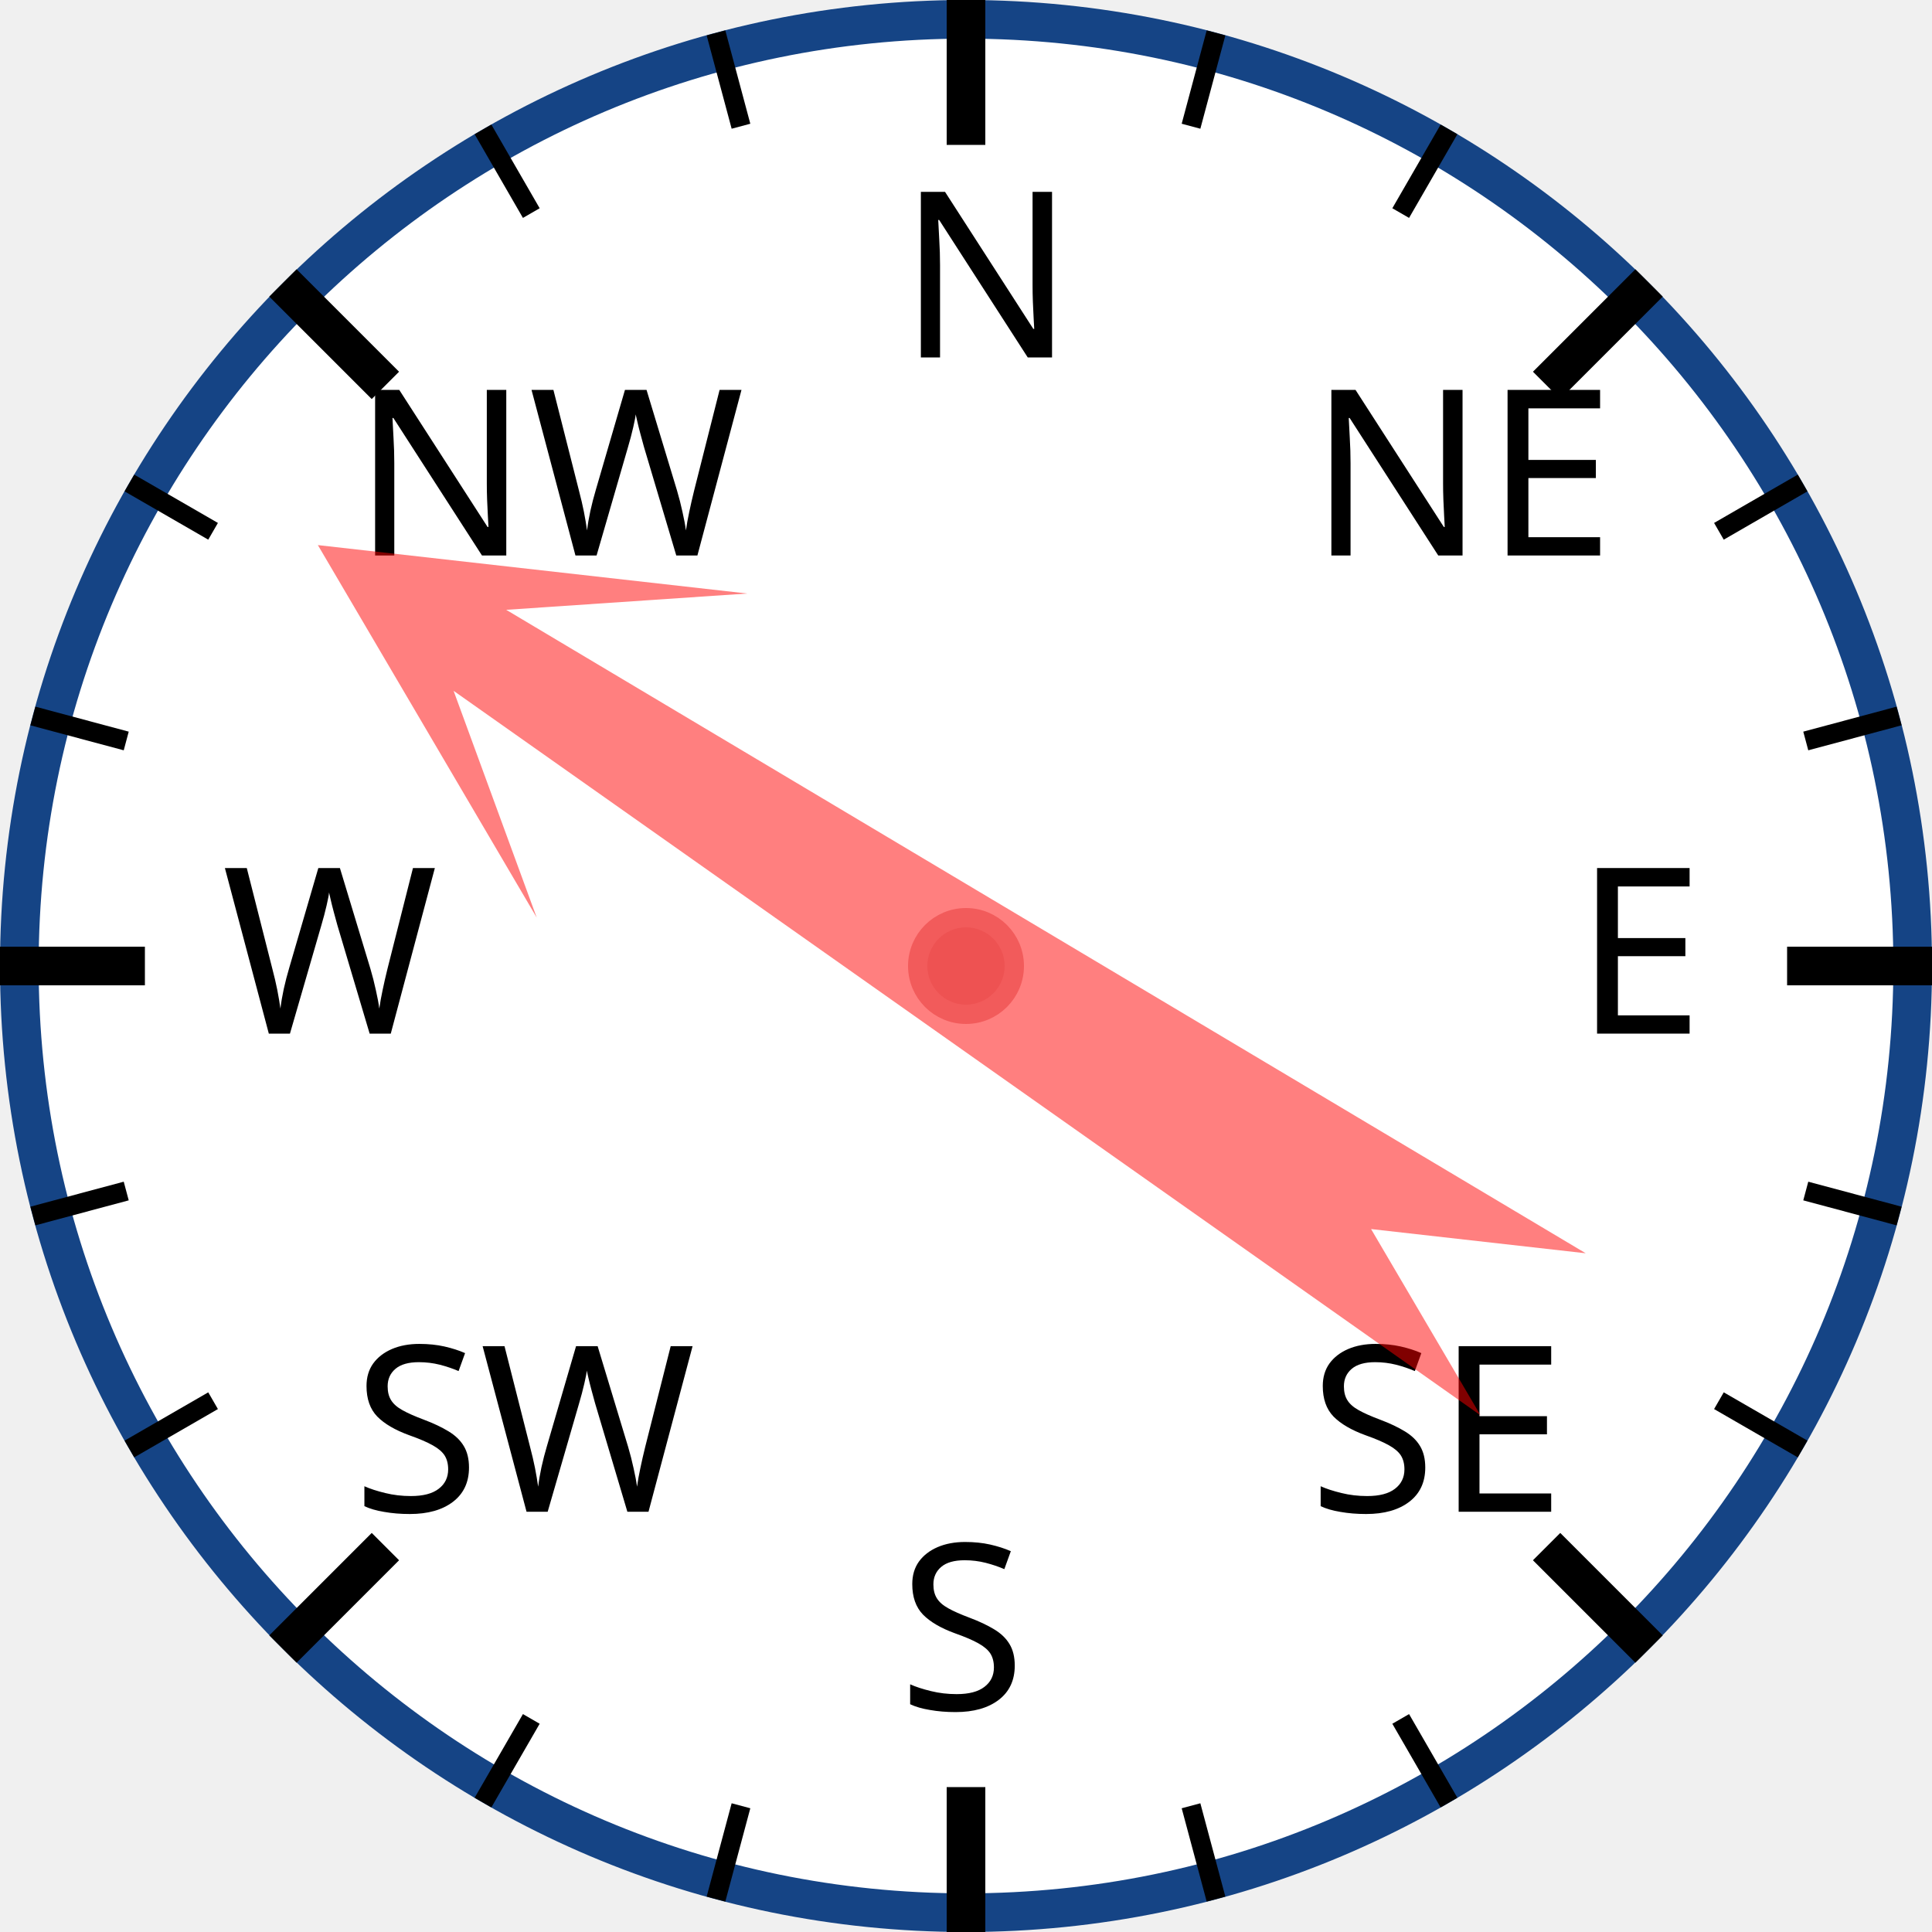
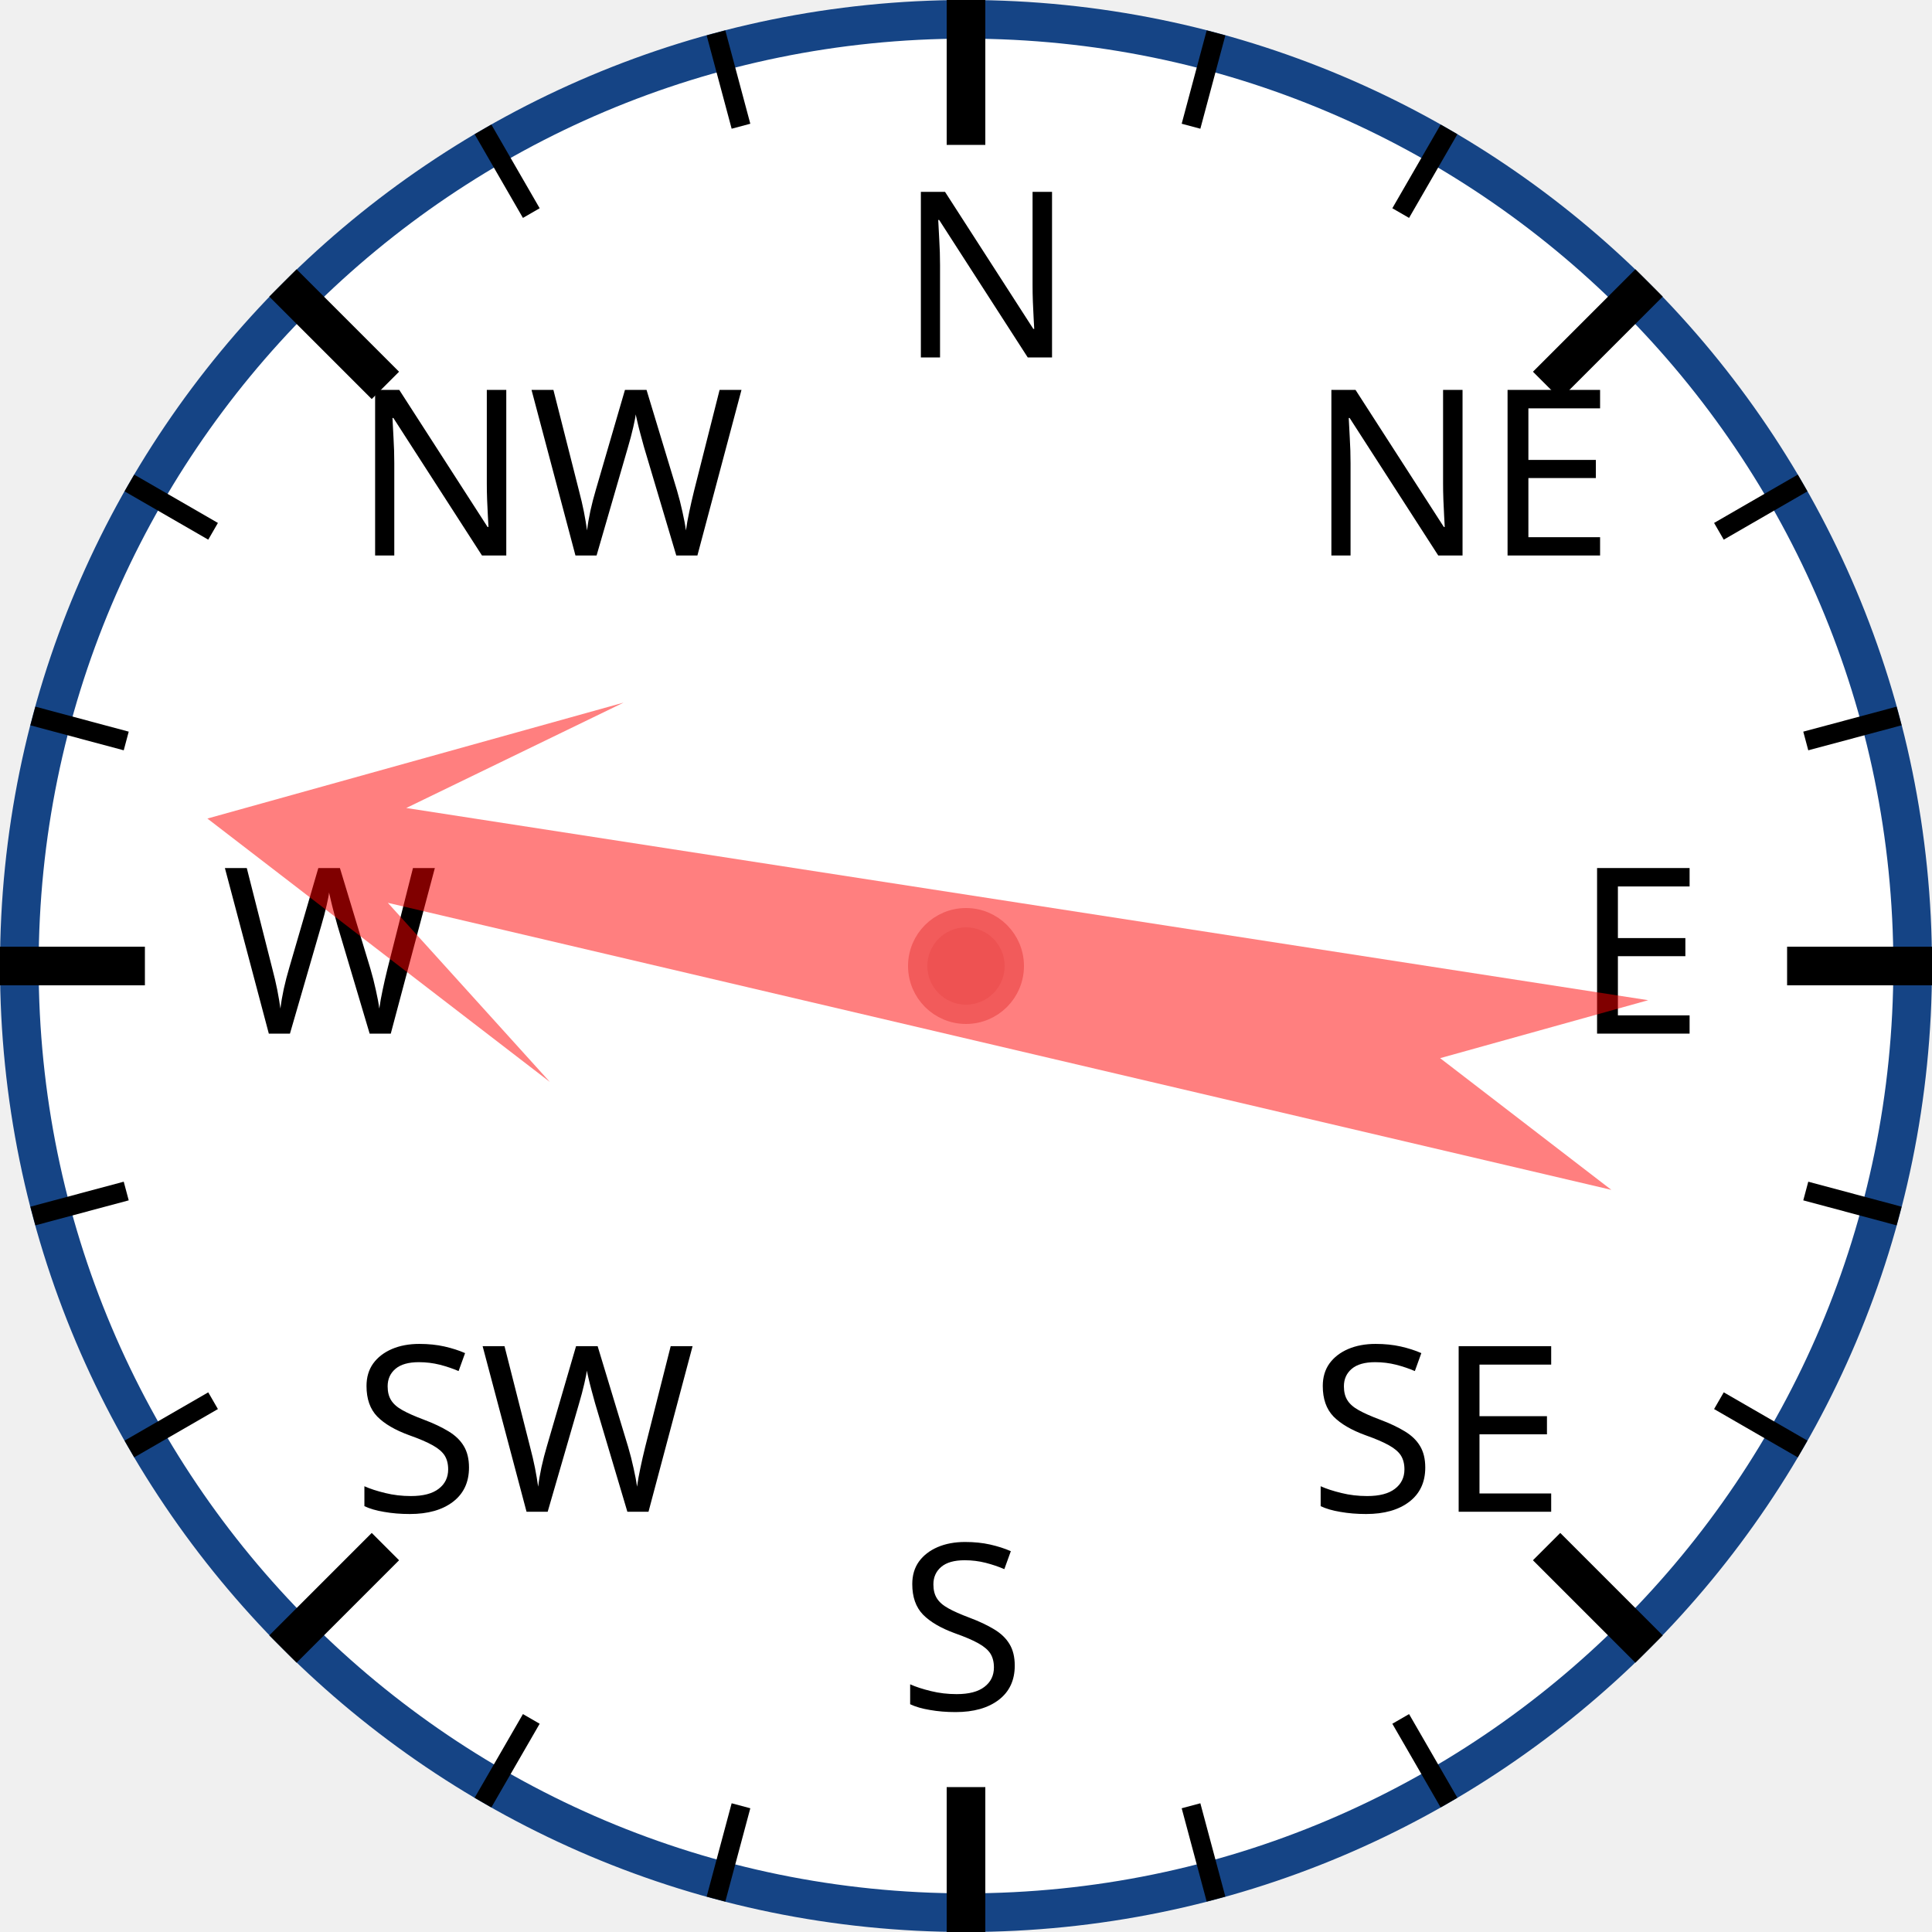
<svg xmlns="http://www.w3.org/2000/svg" width="120px" height="120px" viewBox="0 0 200 200">
  <circle cx="100" cy="100" r="98" style="fill: white; stroke: #154485; stroke-width: 4;" />
  <text x="93.0" y="37.0" style="font-family: sans-serif; font-size: 18pt;">N</text>
  <line x1="100.0" y1="0.0" x2="100.0" y2="15.0" style="stroke: black; stroke-width: 4;" />
  <line x1="74.118" y1="3.407" x2="76.706" y2="13.067" style="stroke: black; stroke-width: 2;" />
  <line x1="50" y1="13.397" x2="55" y2="22.058" style="stroke: black; stroke-width: 2;" />
  <text x="36.503" y="57.503" style="font-family: sans-serif; font-size: 18pt;">NW</text>
  <line x1="29.289" y1="29.289" x2="39.896" y2="39.896" style="stroke: black; stroke-width: 4;" />
  <line x1="13.397" y1="50" x2="22.058" y2="55" style="stroke: black; stroke-width: 2;" />
  <line x1="3.407" y1="74.118" x2="13.067" y2="76.706" style="stroke: black; stroke-width: 2;" />
  <text x="23.0" y="107.0" style="font-family: sans-serif; font-size: 18pt;">W</text>
  <line x1="0.0" y1="100.0" x2="15.0" y2="100.0" style="stroke: black; stroke-width: 4;" />
  <line x1="3.407" y1="125.882" x2="13.067" y2="123.294" style="stroke: black; stroke-width: 2;" />
  <line x1="13.397" y1="150" x2="22.058" y2="145" style="stroke: black; stroke-width: 2;" />
  <text x="36.503" y="156.497" style="font-family: sans-serif; font-size: 18pt;">SW</text>
  <line x1="29.289" y1="170.711" x2="39.896" y2="160.104" style="stroke: black; stroke-width: 4;" />
  <line x1="50" y1="186.603" x2="55" y2="177.942" style="stroke: black; stroke-width: 2;" />
  <line x1="74.118" y1="196.593" x2="76.706" y2="186.933" style="stroke: black; stroke-width: 2;" />
  <text x="93" y="177.0" style="font-family: sans-serif; font-size: 18pt;">S</text>
  <line x1="100" y1="200.0" x2="100" y2="185.0" style="stroke: black; stroke-width: 4;" />
  <line x1="125.882" y1="196.593" x2="123.294" y2="186.933" style="stroke: black; stroke-width: 2;" />
  <line x1="150.0" y1="186.603" x2="145.0" y2="177.942" style="stroke: black; stroke-width: 2;" />
  <text x="135.497" y="156.497" style="font-family: sans-serif; font-size: 18pt;">SE</text>
  <line x1="170.711" y1="170.711" x2="160.104" y2="160.104" style="stroke: black; stroke-width: 4;" />
  <line x1="186.603" y1="150" x2="177.942" y2="145" style="stroke: black; stroke-width: 2;" />
  <line x1="196.593" y1="125.882" x2="186.933" y2="123.294" style="stroke: black; stroke-width: 2;" />
  <text x="163.0" y="107" style="font-family: sans-serif; font-size: 18pt;">E</text>
  <line x1="200.0" y1="100" x2="185.0" y2="100" style="stroke: black; stroke-width: 4;" />
  <line x1="196.593" y1="74.118" x2="186.933" y2="76.706" style="stroke: black; stroke-width: 2;" />
  <line x1="186.603" y1="50" x2="177.942" y2="55" style="stroke: black; stroke-width: 2;" />
  <text x="135.497" y="57.503" style="font-family: sans-serif; font-size: 18pt;">NE</text>
  <line x1="170.711" y1="29.289" x2="160.104" y2="39.896" style="stroke: black; stroke-width: 4;" />
  <line x1="150" y1="13.397" x2="145" y2="22.058" style="stroke: black; stroke-width: 2;" />
  <line x1="125.882" y1="3.407" x2="123.294" y2="13.067" style="stroke: black; stroke-width: 2;" />
-   <polygon points="100 20 120 60 105 40 110 170 100 150 90 170 95 40 80 60" style="fill: red; fill-opacity: 0.5;" transform="rotate(303,100,100)" />
+   <polygon points="100 20 120 60 105 40 110 170 100 150 90 170 95 40 80 60" style="fill: red; fill-opacity: 0.5;" transform="rotate(281,100,100)" />
  <circle cx="100" cy="100" r="5" style="fill: #EE5252; stroke: #F25B5B; stroke-width: 2;" />
</svg>
